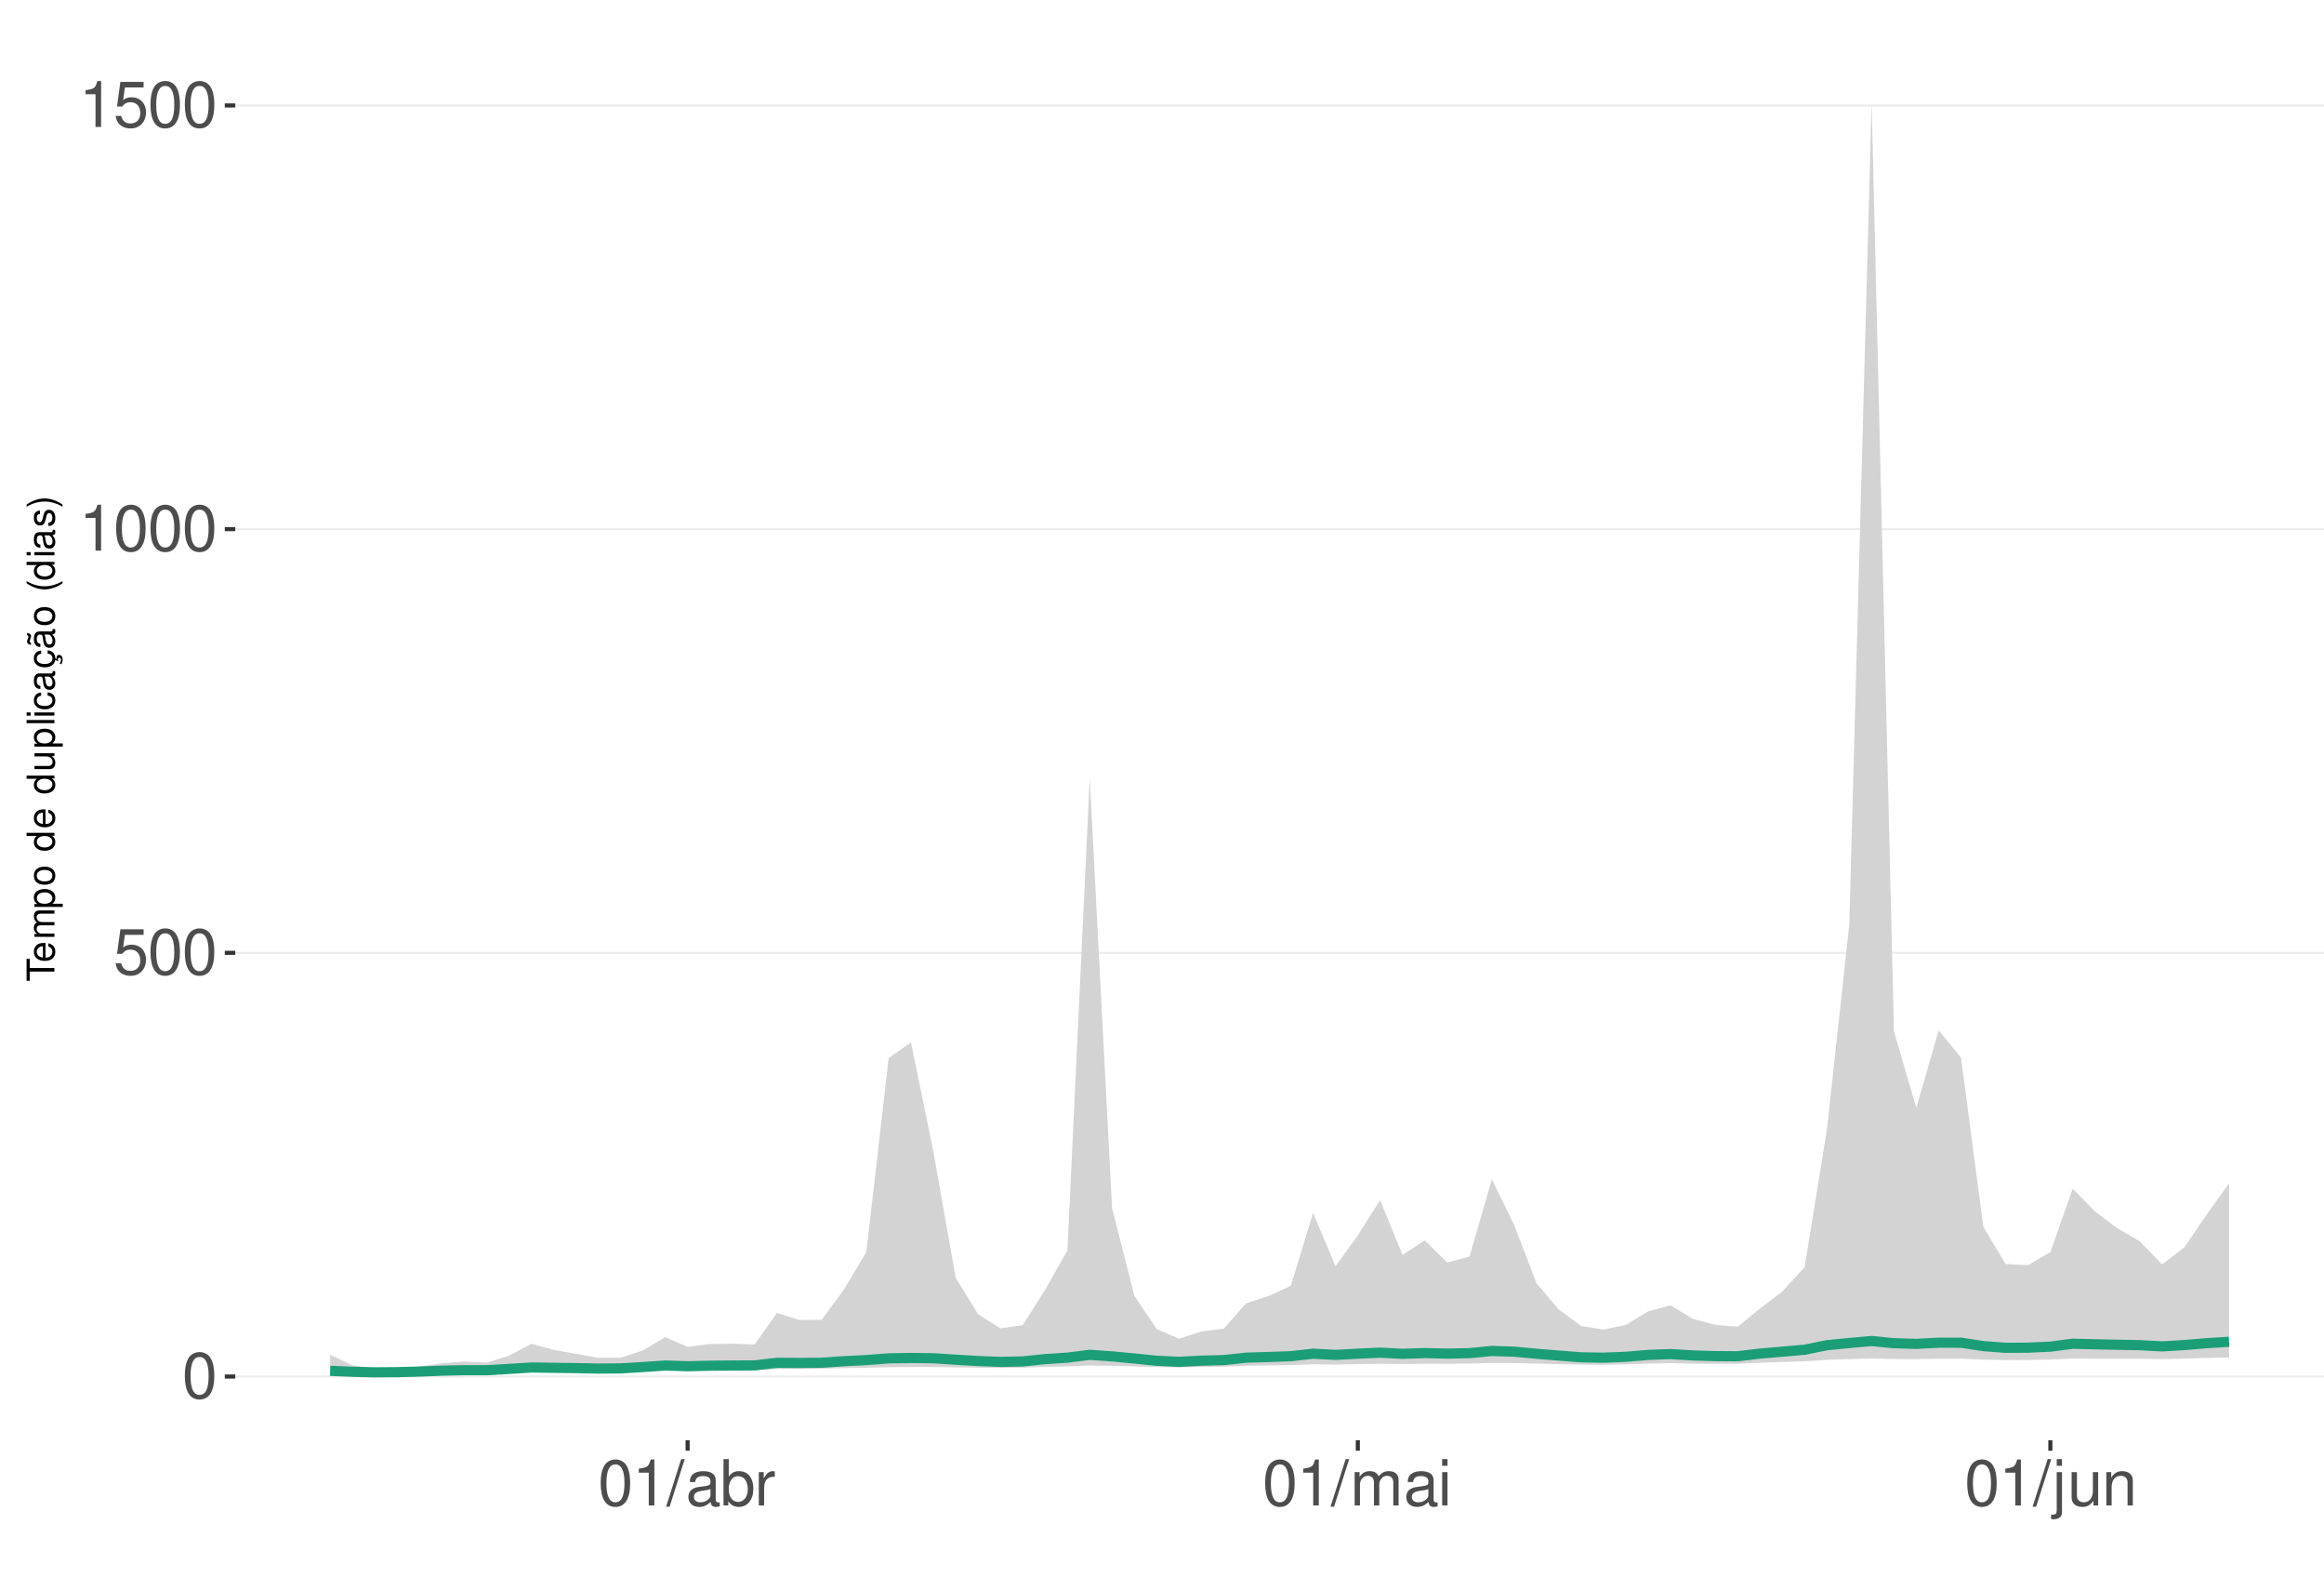
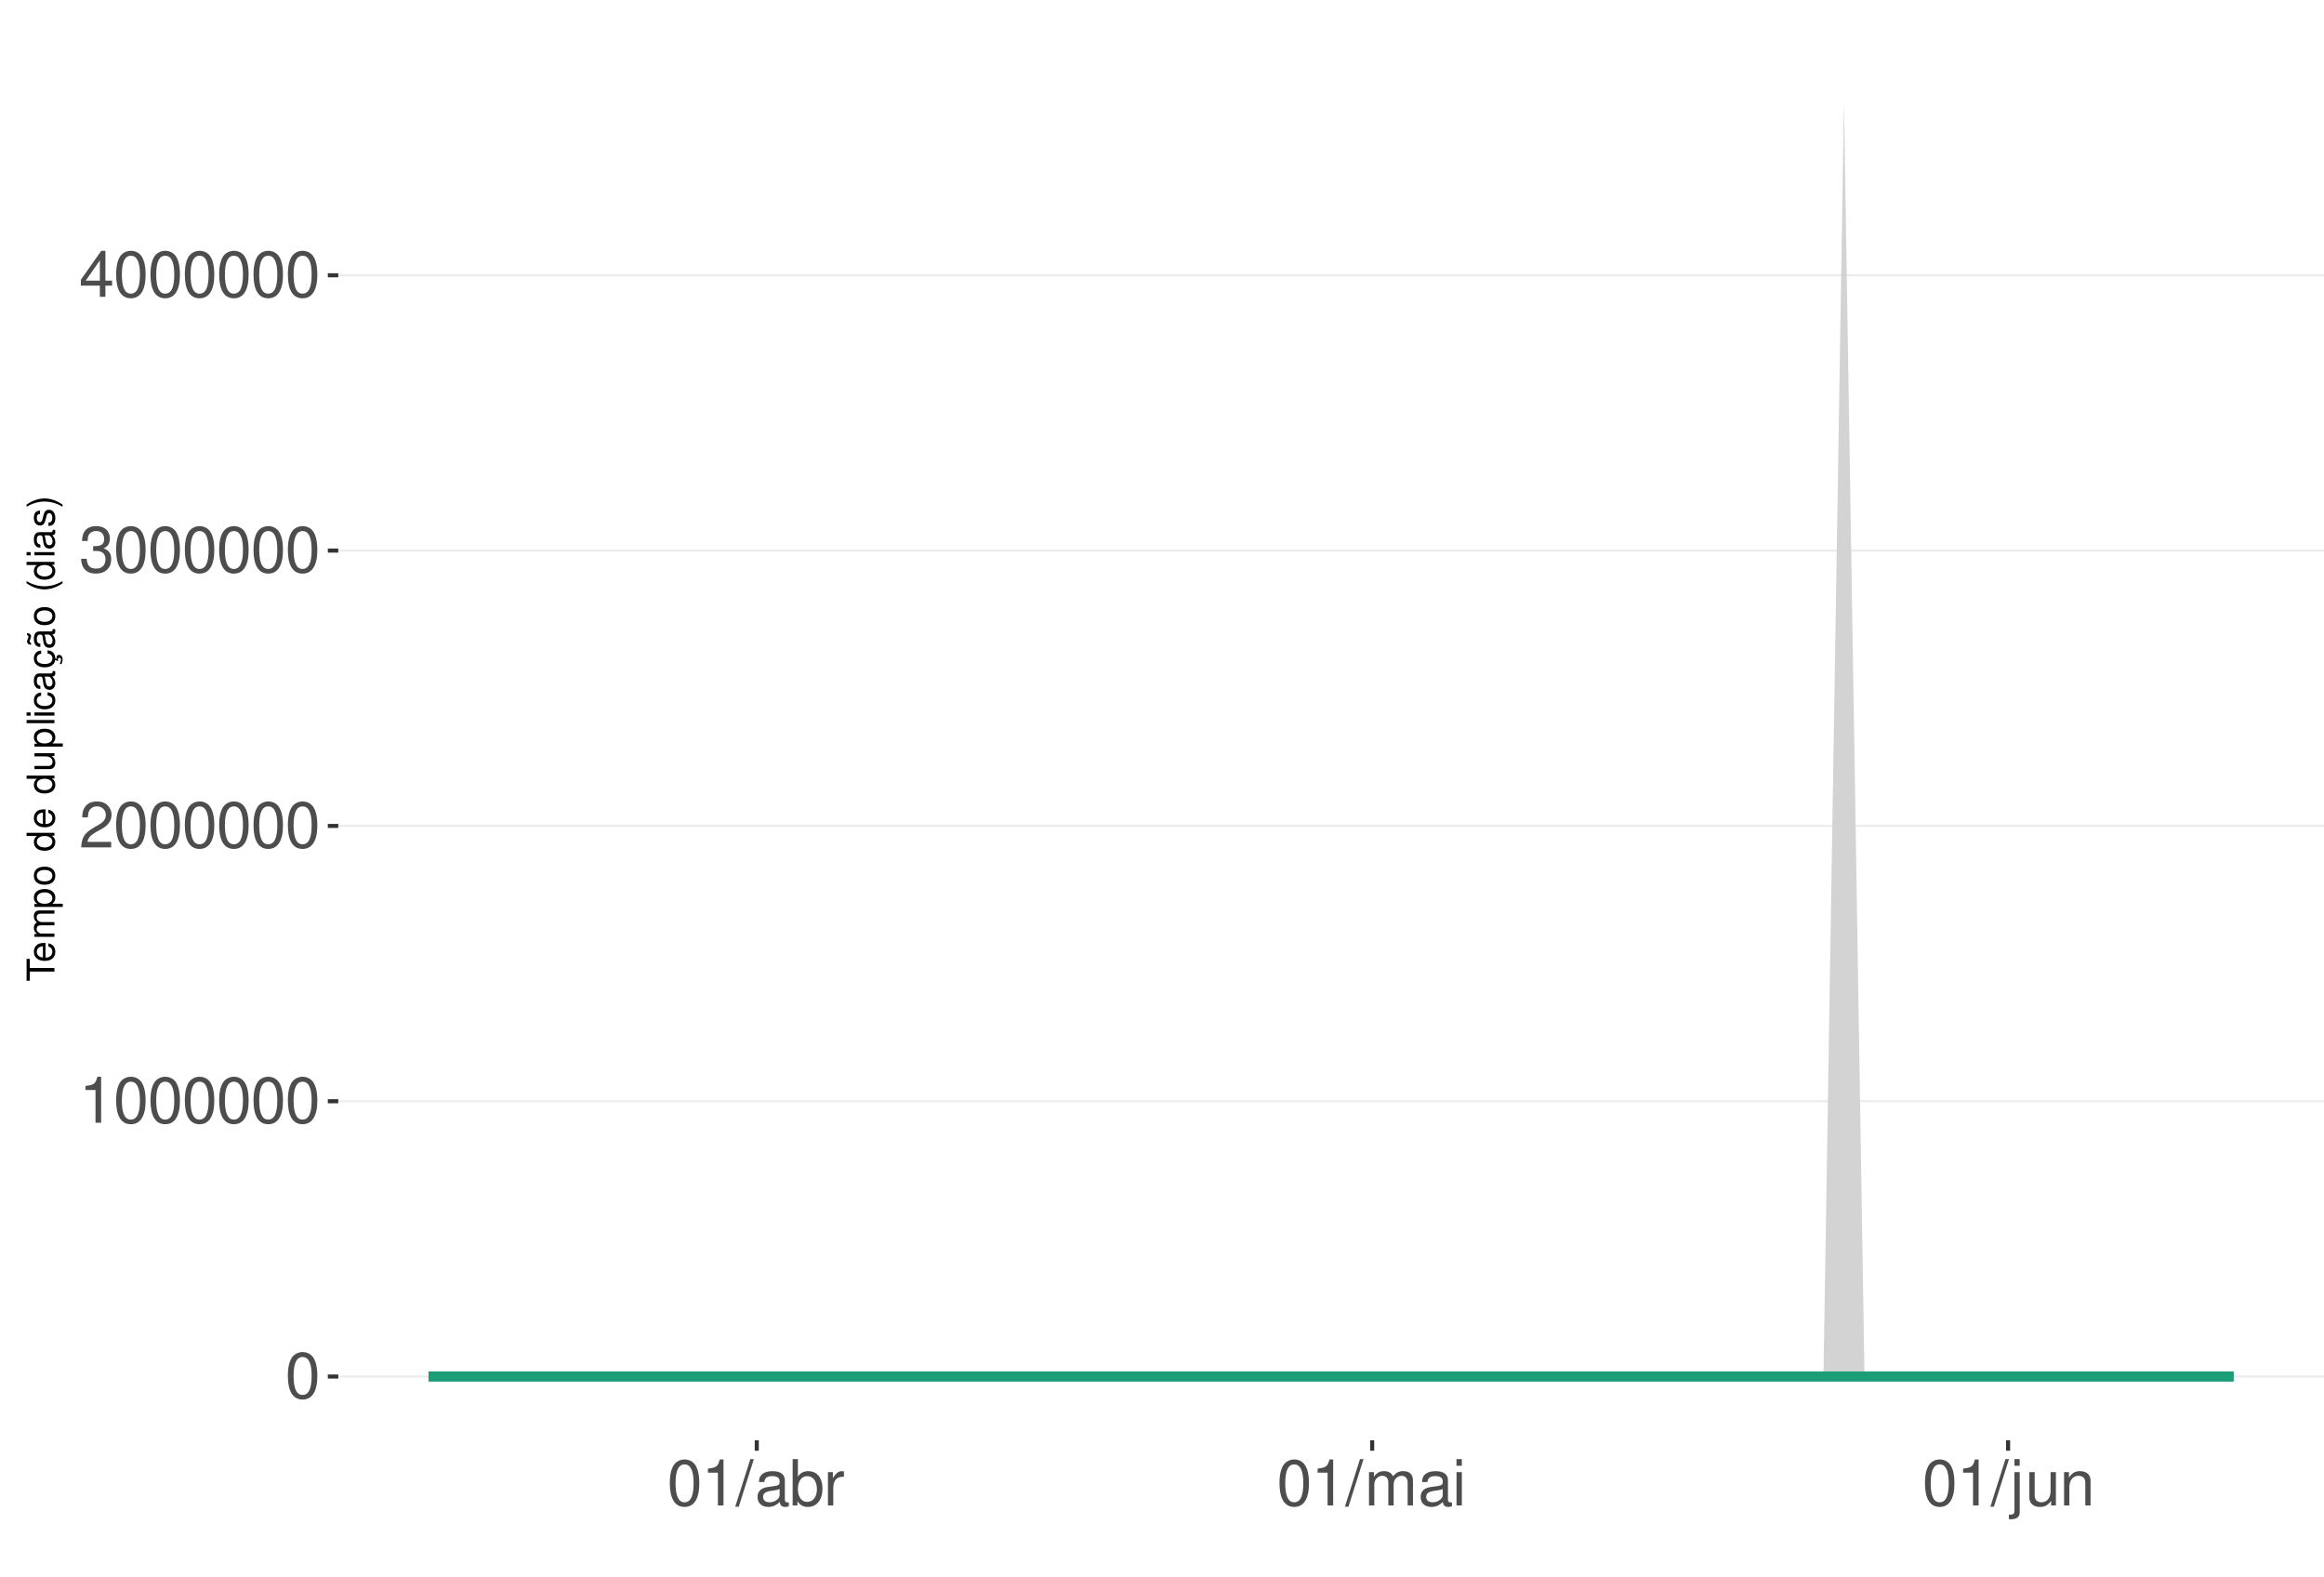
<svg xmlns="http://www.w3.org/2000/svg" xmlns:xlink="http://www.w3.org/1999/xlink" width="609pt" height="413pt" viewBox="0 0 609 413" version="1.1">
  <defs>
    <g>
      <symbol overflow="visible" id="glyph0-0">
        <path style="stroke:none;" d="" />
      </symbol>
      <symbol overflow="visible" id="glyph0-1">
        <path style="stroke:none;" d="M 4.578 -12.047 C 3.484 -12.047 2.484 -11.547 1.859 -10.734 C 1.094 -9.656 0.719 -8.062 0.719 -5.828 C 0.719 -1.766 2.047 0.391 4.578 0.391 C 7.078 0.391 8.438 -1.766 8.438 -5.734 C 8.438 -8.062 8.078 -9.625 7.297 -10.734 C 6.672 -11.562 5.703 -12.047 4.578 -12.047 Z M 4.578 -10.75 C 6.156 -10.75 6.953 -9.125 6.953 -5.859 C 6.953 -2.438 6.172 -0.828 4.547 -0.828 C 3 -0.828 2.219 -2.5 2.219 -5.812 C 2.219 -9.125 3 -10.75 4.578 -10.75 Z M 4.578 -10.75 " />
      </symbol>
      <symbol overflow="visible" id="glyph0-2">
-         <path style="stroke:none;" d="M 7.922 -11.812 L 1.828 -11.812 L 0.953 -5.375 L 2.297 -5.375 C 2.984 -6.203 3.547 -6.484 4.484 -6.484 C 6.062 -6.484 7.047 -5.391 7.047 -3.641 C 7.047 -1.953 6.062 -0.922 4.469 -0.922 C 3.188 -0.922 2.406 -1.562 2.047 -2.891 L 0.578 -2.891 C 0.781 -1.938 0.953 -1.469 1.297 -1.031 C 1.969 -0.141 3.172 0.391 4.5 0.391 C 6.875 0.391 8.547 -1.344 8.547 -3.844 C 8.547 -6.172 7 -7.781 4.734 -7.781 C 3.891 -7.781 3.234 -7.562 2.547 -7.062 L 3.016 -10.359 L 7.922 -10.359 Z M 7.922 -11.812 " />
+         <path style="stroke:none;" d="M 4.312 -8.578 L 4.312 0 L 5.781 0 L 5.781 -12.047 L 4.812 -12.047 C 4.297 -10.188 3.969 -9.938 1.703 -9.641 L 1.703 -8.578 Z M 4.312 -8.578 " />
      </symbol>
      <symbol overflow="visible" id="glyph0-3">
-         <path style="stroke:none;" d="M 4.312 -8.578 L 4.312 0 L 5.781 0 L 5.781 -12.047 L 4.812 -12.047 C 4.297 -10.188 3.969 -9.938 1.703 -9.641 L 1.703 -8.578 Z M 4.312 -8.578 " />
+         <path style="stroke:none;" d="M 8.422 -1.453 L 2.219 -1.453 C 2.359 -2.453 2.891 -3.078 4.344 -3.969 L 6.016 -4.891 C 7.656 -5.812 8.516 -7.047 8.516 -8.531 C 8.516 -9.531 8.109 -10.453 7.406 -11.109 C 6.719 -11.75 5.844 -12.047 4.734 -12.047 C 3.234 -12.047 2.109 -11.516 1.469 -10.484 C 1.047 -9.844 0.859 -9.094 0.828 -7.875 L 2.297 -7.875 C 2.344 -8.688 2.453 -9.172 2.641 -9.578 C 3.031 -10.312 3.797 -10.766 4.688 -10.766 C 6.016 -10.766 7.016 -9.797 7.016 -8.5 C 7.016 -7.531 6.469 -6.703 5.406 -6.094 L 3.875 -5.203 C 1.422 -3.781 0.703 -2.641 0.562 -0.016 L 8.422 -0.016 Z M 8.422 -1.453 " />
      </symbol>
      <symbol overflow="visible" id="glyph0-4">
+         <path style="stroke:none;" d="M 3.688 -5.547 L 4.484 -5.547 C 6.078 -5.547 6.922 -4.797 6.922 -3.344 C 6.922 -1.828 6.016 -0.922 4.5 -0.922 C 2.875 -0.922 2.094 -1.734 2 -3.5 L 0.531 -3.5 C 0.594 -2.531 0.766 -1.906 1.047 -1.359 C 1.672 -0.203 2.812 0.391 4.438 0.391 C 6.859 0.391 8.422 -1.078 8.422 -3.359 C 8.422 -4.891 7.844 -5.734 6.422 -6.234 C 7.531 -6.672 8.078 -7.516 8.078 -8.734 C 8.078 -10.797 6.734 -12.047 4.484 -12.047 C 2.094 -12.047 0.828 -10.703 0.781 -8.156 L 2.25 -8.156 C 2.266 -8.891 2.328 -9.312 2.516 -9.672 C 2.844 -10.359 3.578 -10.766 4.5 -10.766 C 5.797 -10.766 6.578 -9.984 6.578 -8.672 C 6.578 -7.828 6.281 -7.312 5.625 -7.031 C 5.234 -6.859 4.703 -6.797 3.688 -6.781 Z M 3.688 -5.547 " />
+       </symbol>
+       <symbol overflow="visible" id="glyph0-5">
+         <path style="stroke:none;" d="M 5.453 -2.922 L 5.453 0 L 6.906 0 L 6.906 -2.922 L 8.656 -2.922 L 8.656 -4.234 L 6.906 -4.234 L 6.906 -12.047 L 5.828 -12.047 L 0.469 -4.469 L 0.469 -2.922 Z M 5.453 -4.234 L 1.75 -4.234 L 5.453 -9.547 Z M 5.453 -4.234 " />
+       </symbol>
+       <symbol overflow="visible" id="glyph0-6">
        <path style="stroke:none;" d="M 3.812 -12.141 L -0.141 0.328 L 0.781 0.328 L 4.734 -12.141 Z M 3.812 -12.141 " />
      </symbol>
-       <symbol overflow="visible" id="glyph0-5">
+       <symbol overflow="visible" id="glyph0-7">
        <path style="stroke:none;" d="M 8.906 -0.812 C 8.766 -0.781 8.688 -0.781 8.609 -0.781 C 8.125 -0.781 7.859 -1.031 7.859 -1.469 L 7.859 -6.594 C 7.859 -8.141 6.734 -8.984 4.578 -8.984 C 3.297 -8.984 2.281 -8.609 1.688 -7.969 C 1.281 -7.516 1.109 -7.016 1.078 -6.141 L 2.484 -6.141 C 2.594 -7.219 3.234 -7.688 4.531 -7.688 C 5.797 -7.688 6.484 -7.234 6.484 -6.391 L 6.484 -6.031 C 6.469 -5.438 6.156 -5.219 5.031 -5.062 C 3.062 -4.812 2.766 -4.75 2.234 -4.531 C 1.219 -4.094 0.703 -3.328 0.703 -2.203 C 0.703 -0.609 1.797 0.391 3.562 0.391 C 4.656 0.391 5.547 0 6.531 -0.906 C 6.625 0 7.062 0.391 7.969 0.391 C 8.266 0.391 8.438 0.344 8.906 0.234 Z M 6.484 -2.75 C 6.484 -2.281 6.344 -2 5.922 -1.609 C 5.359 -1.094 4.688 -0.828 3.859 -0.828 C 2.781 -0.828 2.156 -1.344 2.156 -2.234 C 2.156 -3.141 2.75 -3.609 4.25 -3.828 C 5.734 -4.031 6.016 -4.094 6.484 -4.312 Z M 6.484 -2.75 " />
      </symbol>
-       <symbol overflow="visible" id="glyph0-6">
+       <symbol overflow="visible" id="glyph0-8">
        <path style="stroke:none;" d="M 0.906 -12.141 L 0.906 0 L 2.156 0 L 2.156 -1.109 C 2.812 -0.094 3.703 0.391 4.906 0.391 C 7.219 0.391 8.719 -1.5 8.719 -4.391 C 8.719 -7.234 7.297 -8.984 4.984 -8.984 C 3.781 -8.984 2.938 -8.531 2.281 -7.547 L 2.281 -12.141 Z M 4.719 -7.672 C 6.266 -7.672 7.266 -6.328 7.266 -4.25 C 7.266 -2.266 6.234 -0.922 4.719 -0.922 C 3.234 -0.922 2.281 -2.25 2.281 -4.297 C 2.281 -6.344 3.234 -7.672 4.719 -7.672 Z M 4.719 -7.672 " />
      </symbol>
-       <symbol overflow="visible" id="glyph0-7">
+       <symbol overflow="visible" id="glyph0-9">
        <path style="stroke:none;" d="M 1.156 -8.734 L 1.156 0 L 2.547 0 L 2.547 -4.531 C 2.562 -6.625 3.438 -7.562 5.344 -7.516 L 5.344 -8.922 C 5.109 -8.969 4.984 -8.984 4.812 -8.984 C 3.922 -8.984 3.234 -8.438 2.438 -7.141 L 2.438 -8.734 Z M 1.156 -8.734 " />
      </symbol>
-       <symbol overflow="visible" id="glyph0-8">
+       <symbol overflow="visible" id="glyph0-10">
        <path style="stroke:none;" d="M 1.172 -8.734 L 1.172 0 L 2.562 0 L 2.562 -5.484 C 2.562 -6.75 3.484 -7.766 4.609 -7.766 C 5.641 -7.766 6.234 -7.125 6.234 -6.016 L 6.234 0 L 7.625 0 L 7.625 -5.484 C 7.625 -6.75 8.547 -7.766 9.672 -7.766 C 10.688 -7.766 11.297 -7.109 11.297 -6.016 L 11.297 0 L 12.688 0 L 12.688 -6.547 C 12.688 -8.109 11.797 -8.984 10.156 -8.984 C 9 -8.984 8.297 -8.625 7.484 -7.641 C 6.969 -8.578 6.266 -8.984 5.125 -8.984 C 3.969 -8.984 3.188 -8.547 2.453 -7.5 L 2.453 -8.734 Z M 1.172 -8.734 " />
      </symbol>
-       <symbol overflow="visible" id="glyph0-9">
+       <symbol overflow="visible" id="glyph0-11">
        <path style="stroke:none;" d="M 2.5 -8.734 L 1.109 -8.734 L 1.109 0 L 2.5 0 Z M 2.5 -12.141 L 1.094 -12.141 L 1.094 -10.391 L 2.5 -10.391 Z M 2.5 -12.141 " />
      </symbol>
-       <symbol overflow="visible" id="glyph0-10">
+       <symbol overflow="visible" id="glyph0-12">
        <path style="stroke:none;" d="M 1.172 -8.734 L 1.172 1.266 C 1.172 2.125 0.906 2.422 0.031 2.422 C -0.062 2.422 -0.109 2.422 -0.297 2.406 L -0.297 3.578 C -0.141 3.609 -0.047 3.625 0.172 3.625 C 1.734 3.625 2.547 3.016 2.547 1.812 L 2.547 -8.734 Z M 2.547 -12.141 L 1.172 -12.141 L 1.172 -10.391 L 2.547 -10.391 Z M 2.547 -12.141 " />
      </symbol>
-       <symbol overflow="visible" id="glyph0-11">
+       <symbol overflow="visible" id="glyph0-13">
        <path style="stroke:none;" d="M 8.031 0 L 8.031 -8.734 L 6.641 -8.734 L 6.641 -3.781 C 6.641 -2 5.719 -0.828 4.266 -0.828 C 3.172 -0.828 2.469 -1.5 2.469 -2.547 L 2.469 -8.734 L 1.078 -8.734 L 1.078 -2 C 1.078 -0.547 2.172 0.391 3.859 0.391 C 5.141 0.391 5.969 -0.062 6.781 -1.219 L 6.781 0 Z M 8.031 0 " />
      </symbol>
-       <symbol overflow="visible" id="glyph0-12">
+       <symbol overflow="visible" id="glyph0-14">
        <path style="stroke:none;" d="M 1.172 -8.734 L 1.172 0 L 2.562 0 L 2.562 -4.812 C 2.562 -6.594 3.5 -7.766 4.938 -7.766 C 6.031 -7.766 6.734 -7.094 6.734 -6.047 L 6.734 0 L 8.109 0 L 8.109 -6.594 C 8.109 -8.047 7.031 -8.984 5.344 -8.984 C 4.047 -8.984 3.219 -8.484 2.453 -7.266 L 2.453 -8.734 Z M 1.172 -8.734 " />
      </symbol>
      <symbol overflow="visible" id="glyph1-0">
        <path style="stroke:none;" d="" />
      </symbol>
      <symbol overflow="visible" id="glyph1-1">
        <path style="stroke:none;" d="M -6.469 -3.547 L -6.469 -5.938 L -7.297 -5.938 L -7.297 -0.203 L -6.469 -0.203 L -6.469 -2.609 L 0 -2.609 L 0 -3.547 Z M -6.469 -3.547 " />
      </symbol>
      <symbol overflow="visible" id="glyph1-2">
        <path style="stroke:none;" d="M -2.344 -5.125 C -3.141 -5.125 -3.625 -5.062 -4.016 -4.922 C -4.875 -4.578 -5.391 -3.781 -5.391 -2.797 C -5.391 -1.344 -4.281 -0.406 -2.547 -0.406 C -0.812 -0.406 0.234 -1.297 0.234 -2.781 C 0.234 -3.984 -0.453 -4.812 -1.594 -5.016 L -1.594 -4.188 C -0.906 -3.953 -0.547 -3.484 -0.547 -2.812 C -0.547 -2.281 -0.781 -1.828 -1.219 -1.547 C -1.516 -1.344 -1.812 -1.281 -2.344 -1.266 Z M -3.016 -1.297 C -3.984 -1.359 -4.625 -1.953 -4.625 -2.797 C -4.625 -3.641 -3.953 -4.234 -3.016 -4.234 Z M -3.016 -1.297 " />
      </symbol>
      <symbol overflow="visible" id="glyph1-3">
        <path style="stroke:none;" d="M -5.234 -0.703 L 0 -0.703 L 0 -1.547 L -3.297 -1.547 C -4.047 -1.547 -4.656 -2.094 -4.656 -2.766 C -4.656 -3.391 -4.281 -3.734 -3.609 -3.734 L 0 -3.734 L 0 -4.578 L -3.297 -4.578 C -4.047 -4.578 -4.656 -5.125 -4.656 -5.812 C -4.656 -6.422 -4.266 -6.781 -3.609 -6.781 L 0 -6.781 L 0 -7.625 L -3.938 -7.625 C -4.875 -7.625 -5.391 -7.078 -5.391 -6.094 C -5.391 -5.406 -5.188 -4.984 -4.594 -4.484 C -5.156 -4.188 -5.391 -3.766 -5.391 -3.078 C -5.391 -2.375 -5.125 -1.906 -4.5 -1.469 L -5.234 -1.469 Z M -5.234 -0.703 " />
      </symbol>
      <symbol overflow="visible" id="glyph1-4">
        <path style="stroke:none;" d="M 2.188 -0.547 L 2.188 -1.375 L -0.547 -1.375 C -0.016 -1.812 0.234 -2.312 0.234 -2.984 C 0.234 -4.344 -0.859 -5.234 -2.531 -5.234 C -4.297 -5.234 -5.391 -4.375 -5.391 -2.984 C -5.391 -2.266 -5.062 -1.703 -4.453 -1.312 L -5.234 -1.312 L -5.234 -0.547 Z M -4.609 -2.844 C -4.609 -3.766 -3.797 -4.359 -2.547 -4.359 C -1.359 -4.359 -0.547 -3.75 -0.547 -2.844 C -0.547 -1.953 -1.344 -1.375 -2.578 -1.375 C -3.812 -1.375 -4.609 -1.953 -4.609 -2.844 Z M -4.609 -2.844 " />
      </symbol>
      <symbol overflow="visible" id="glyph1-5">
        <path style="stroke:none;" d="M -5.391 -2.719 C -5.391 -1.234 -4.344 -0.359 -2.578 -0.359 C -0.812 -0.359 0.234 -1.234 0.234 -2.734 C 0.234 -4.203 -0.812 -5.094 -2.547 -5.094 C -4.359 -5.094 -5.391 -4.234 -5.391 -2.719 Z M -4.625 -2.734 C -4.625 -3.672 -3.844 -4.234 -2.547 -4.234 C -1.312 -4.234 -0.547 -3.656 -0.547 -2.734 C -0.547 -1.797 -1.312 -1.234 -2.578 -1.234 C -3.844 -1.234 -4.625 -1.797 -4.625 -2.734 Z M -4.625 -2.734 " />
      </symbol>
      <symbol overflow="visible" id="glyph1-6">
        <path style="stroke:none;" d="" />
      </symbol>
      <symbol overflow="visible" id="glyph1-7">
        <path style="stroke:none;" d="M -7.297 -4.953 L -7.297 -4.125 L -4.578 -4.125 C -5.109 -3.766 -5.391 -3.203 -5.391 -2.516 C -5.391 -1.156 -4.297 -0.266 -2.625 -0.266 C -0.859 -0.266 0.234 -1.125 0.234 -2.547 C 0.234 -3.266 -0.047 -3.766 -0.688 -4.203 L 0 -4.203 L 0 -4.953 Z M -4.609 -2.656 C -4.609 -3.547 -3.812 -4.125 -2.562 -4.125 C -1.344 -4.125 -0.547 -3.547 -0.547 -2.656 C -0.547 -1.734 -1.359 -1.125 -2.578 -1.125 C -3.797 -1.125 -4.609 -1.734 -4.609 -2.656 Z M -4.609 -2.656 " />
      </symbol>
      <symbol overflow="visible" id="glyph1-8">
        <path style="stroke:none;" d="M 0 -4.812 L -5.234 -4.812 L -5.234 -3.984 L -2.266 -3.984 C -1.203 -3.984 -0.5 -3.438 -0.5 -2.562 C -0.5 -1.906 -0.906 -1.484 -1.531 -1.484 L -5.234 -1.484 L -5.234 -0.656 L -1.203 -0.656 C -0.328 -0.656 0.234 -1.297 0.234 -2.312 C 0.234 -3.094 -0.047 -3.578 -0.734 -4.062 L 0 -4.062 Z M 0 -4.812 " />
      </symbol>
      <symbol overflow="visible" id="glyph1-9">
        <path style="stroke:none;" d="M -7.297 -1.516 L -7.297 -0.688 L 0 -0.688 L 0 -1.516 Z M -7.297 -1.516 " />
      </symbol>
      <symbol overflow="visible" id="glyph1-10">
        <path style="stroke:none;" d="M -5.234 -1.5 L -5.234 -0.672 L 0 -0.672 L 0 -1.5 Z M -7.297 -1.5 L -7.297 -0.656 L -6.234 -0.656 L -6.234 -1.5 Z M -7.297 -1.5 " />
      </symbol>
      <symbol overflow="visible" id="glyph1-11">
        <path style="stroke:none;" d="M -3.484 -4.703 C -3.984 -4.672 -4.312 -4.562 -4.609 -4.359 C -5.094 -4 -5.391 -3.375 -5.391 -2.641 C -5.391 -1.219 -4.266 -0.312 -2.531 -0.312 C -0.844 -0.312 0.234 -1.203 0.234 -2.625 C 0.234 -3.875 -0.516 -4.672 -1.797 -4.766 L -1.797 -3.938 C -0.953 -3.797 -0.547 -3.359 -0.547 -2.656 C -0.547 -1.734 -1.297 -1.188 -2.531 -1.188 C -3.844 -1.188 -4.625 -1.719 -4.625 -2.625 C -4.625 -3.328 -4.203 -3.766 -3.484 -3.875 Z M -3.484 -4.703 " />
      </symbol>
      <symbol overflow="visible" id="glyph1-12">
        <path style="stroke:none;" d="M -0.484 -5.344 C -0.469 -5.266 -0.469 -5.219 -0.469 -5.172 C -0.469 -4.875 -0.625 -4.719 -0.875 -4.719 L -3.953 -4.719 C -4.891 -4.719 -5.391 -4.047 -5.391 -2.75 C -5.391 -1.984 -5.172 -1.375 -4.781 -1.016 C -4.516 -0.766 -4.203 -0.672 -3.688 -0.656 L -3.688 -1.484 C -4.328 -1.562 -4.625 -1.938 -4.625 -2.719 C -4.625 -3.484 -4.344 -3.891 -3.844 -3.891 L -3.625 -3.891 C -3.266 -3.875 -3.125 -3.703 -3.047 -3.016 C -2.891 -1.844 -2.844 -1.656 -2.719 -1.344 C -2.453 -0.734 -2 -0.422 -1.312 -0.422 C -0.375 -0.422 0.234 -1.078 0.234 -2.141 C 0.234 -2.797 0 -3.328 -0.547 -3.922 C 0 -3.984 0.234 -4.234 0.234 -4.781 C 0.234 -4.953 0.203 -5.062 0.141 -5.344 Z M -1.656 -3.891 C -1.375 -3.891 -1.203 -3.812 -0.969 -3.562 C -0.656 -3.219 -0.5 -2.812 -0.5 -2.312 C -0.5 -1.672 -0.812 -1.297 -1.344 -1.297 C -1.891 -1.297 -2.172 -1.656 -2.297 -2.547 C -2.422 -3.438 -2.453 -3.609 -2.594 -3.891 Z M -1.656 -3.891 " />
      </symbol>
      <symbol overflow="visible" id="glyph1-13">
        <path style="stroke:none;" d="M 0.234 -2.641 C 0.234 -3.875 -0.547 -4.703 -1.797 -4.766 L -1.797 -3.938 C -0.953 -3.797 -0.531 -3.359 -0.531 -2.656 C -0.531 -1.734 -1.281 -1.188 -2.516 -1.188 C -3.844 -1.188 -4.625 -1.719 -4.625 -2.625 C -4.625 -3.328 -4.203 -3.766 -3.484 -3.875 L -3.484 -4.703 C -3.984 -4.672 -4.312 -4.562 -4.609 -4.359 C -5.094 -4 -5.391 -3.375 -5.391 -2.641 C -5.391 -1.219 -4.266 -0.312 -2.531 -0.312 C -1.469 -0.312 -0.625 -0.672 -0.156 -1.312 C 0.047 -1.594 0.125 -1.812 0.203 -2.25 L 0.922 -1.938 L 0.984 -2.062 C 0.938 -2.188 0.906 -2.25 0.906 -2.375 C 0.906 -2.656 1.047 -2.828 1.281 -2.828 C 1.547 -2.828 1.734 -2.594 1.734 -2.297 C 1.734 -2.031 1.672 -1.844 1.438 -1.406 L 1.406 -1.312 L 1.812 -1.094 C 2.078 -1.75 2.141 -1.953 2.141 -2.344 C 2.141 -3.109 1.781 -3.578 1.203 -3.578 C 0.781 -3.578 0.547 -3.297 0.547 -2.797 C 0.547 -2.703 0.547 -2.641 0.562 -2.516 Z M 0.234 -2.641 " />
      </symbol>
      <symbol overflow="visible" id="glyph1-14">
        <path style="stroke:none;" d="M -0.484 -5.344 C -0.469 -5.266 -0.469 -5.219 -0.469 -5.172 C -0.469 -4.875 -0.625 -4.719 -0.875 -4.719 L -3.953 -4.719 C -4.891 -4.719 -5.391 -4.047 -5.391 -2.75 C -5.391 -1.984 -5.172 -1.375 -4.781 -1.016 C -4.516 -0.766 -4.203 -0.672 -3.688 -0.656 L -3.688 -1.484 C -4.328 -1.562 -4.625 -1.938 -4.625 -2.719 C -4.625 -3.484 -4.344 -3.891 -3.844 -3.891 L -3.625 -3.891 C -3.266 -3.875 -3.125 -3.703 -3.047 -3.016 C -2.891 -1.844 -2.844 -1.656 -2.719 -1.344 C -2.453 -0.734 -2 -0.422 -1.312 -0.422 C -0.375 -0.422 0.234 -1.078 0.234 -2.141 C 0.234 -2.797 0 -3.328 -0.547 -3.922 C 0 -3.984 0.234 -4.234 0.234 -4.781 C 0.234 -4.953 0.203 -5.062 0.141 -5.344 Z M -1.656 -3.891 C -1.375 -3.891 -1.203 -3.812 -0.969 -3.562 C -0.656 -3.219 -0.5 -2.812 -0.5 -2.312 C -0.5 -1.672 -0.812 -1.297 -1.344 -1.297 C -1.891 -1.297 -2.172 -1.656 -2.297 -2.547 C -2.422 -3.438 -2.453 -3.609 -2.594 -3.891 Z M -7.172 -3.75 C -6.922 -3.672 -6.812 -3.547 -6.812 -3.375 C -6.812 -3.25 -6.875 -2.984 -6.984 -2.734 C -7.156 -2.312 -7.172 -2.25 -7.172 -2.047 C -7.172 -1.594 -6.797 -1.297 -6.141 -1.188 L -6.141 -1.766 C -6.375 -1.812 -6.5 -1.938 -6.5 -2.094 C -6.5 -2.203 -6.469 -2.344 -6.375 -2.578 C -6.156 -3.156 -6.125 -3.234 -6.125 -3.438 C -6.125 -3.922 -6.484 -4.219 -7.172 -4.312 Z M -7.172 -3.75 " />
      </symbol>
      <symbol overflow="visible" id="glyph1-15">
        <path style="stroke:none;" d="M -7.297 -2.359 C -5.984 -1.359 -4.156 -0.734 -2.594 -0.734 C -1.016 -0.734 0.812 -1.359 2.125 -2.359 L 2.125 -2.906 C 0.688 -2.031 -0.984 -1.547 -2.594 -1.547 C -4.188 -1.547 -5.875 -2.031 -7.297 -2.906 Z M -7.297 -2.359 " />
      </symbol>
      <symbol overflow="visible" id="glyph1-16">
        <path style="stroke:none;" d="M -3.781 -4.375 C -4.812 -4.375 -5.391 -3.688 -5.391 -2.484 C -5.391 -1.266 -4.766 -0.469 -3.797 -0.469 C -2.969 -0.469 -2.578 -0.891 -2.281 -2.125 L -2.094 -2.906 C -1.953 -3.484 -1.734 -3.719 -1.375 -3.719 C -0.875 -3.719 -0.547 -3.234 -0.547 -2.5 C -0.547 -2.047 -0.672 -1.672 -0.891 -1.453 C -1.047 -1.328 -1.188 -1.266 -1.562 -1.219 L -1.562 -0.344 C -0.344 -0.375 0.234 -1.062 0.234 -2.438 C 0.234 -3.75 -0.422 -4.594 -1.438 -4.594 C -2.203 -4.594 -2.641 -4.156 -2.891 -3.109 L -3.078 -2.312 C -3.234 -1.625 -3.453 -1.344 -3.828 -1.344 C -4.312 -1.344 -4.625 -1.766 -4.625 -2.453 C -4.625 -3.125 -4.328 -3.484 -3.781 -3.5 Z M -3.781 -4.375 " />
      </symbol>
      <symbol overflow="visible" id="glyph1-17">
        <path style="stroke:none;" d="M 2.125 -0.938 C 0.812 -1.938 -1.016 -2.562 -2.578 -2.562 C -4.156 -2.562 -5.984 -1.938 -7.297 -0.938 L -7.297 -0.375 C -5.859 -1.266 -4.188 -1.75 -2.578 -1.75 C -0.984 -1.75 0.703 -1.266 2.125 -0.375 Z M 2.125 -0.938 " />
      </symbol>
    </g>
    <clipPath id="clip1">
-       <path d="M 61.645 9.961 L 609 9.961 L 609 377.328 L 61.645 377.328 Z M 61.645 9.961 " />
+       <path d="M 88.645 9.961 L 609 9.961 L 609 377.328 L 88.645 377.328 Z M 88.645 9.961 " />
    </clipPath>
    <clipPath id="clip2">
-       <path d="M 61.645 360 L 609 360 L 609 361 L 61.645 361 Z M 61.645 360 " />
+       <path d="M 88.645 360 L 609 360 L 609 361 L 88.645 361 Z M 88.645 360 " />
    </clipPath>
    <clipPath id="clip3">
-       <path d="M 61.645 249 L 609 249 L 609 250 L 61.645 250 Z M 61.645 249 " />
+       <path d="M 88.645 288 L 609 288 L 609 289 L 88.645 289 Z M 88.645 288 " />
    </clipPath>
    <clipPath id="clip4">
-       <path d="M 61.645 138 L 609 138 L 609 139 L 61.645 139 Z M 61.645 138 " />
+       <path d="M 88.645 216 L 609 216 L 609 217 L 88.645 217 Z M 88.645 216 " />
    </clipPath>
    <clipPath id="clip5">
-       <path d="M 61.645 27 L 609 27 L 609 28 L 61.645 28 Z M 61.645 27 " />
+       <path d="M 88.645 143 L 609 143 L 609 145 L 88.645 145 Z M 88.645 143 " />
+     </clipPath>
+     <clipPath id="clip6">
+       <path d="M 88.645 71 L 609 71 L 609 73 L 88.645 73 Z M 88.645 71 " />
    </clipPath>
  </defs>
  <g id="surface198">
    <rect x="0" y="0" width="609" height="413" style="fill:rgb(100%,100%,100%);fill-opacity:1;stroke:none;" />
    <rect x="0" y="0" width="609" height="413" style="fill:rgb(100%,100%,100%);fill-opacity:1;stroke:none;" />
    <path style="fill:none;stroke-width:1.067;stroke-linecap:round;stroke-linejoin:round;stroke:rgb(100%,100%,100%);stroke-opacity:1;stroke-miterlimit:10;" d="M 0 413 L 609 413 L 609 0 L 0 0 Z M 0 413 " />
    <g clip-path="url(#clip1)" clip-rule="nonzero">
-       <path style=" stroke:none;fill-rule:nonzero;fill:rgb(100%,100%,100%);fill-opacity:1;" d="M 61.645 377.328 L 609 377.328 L 609 9.961 L 61.645 9.961 Z M 61.645 377.328 " />
+       <path style=" stroke:none;fill-rule:nonzero;fill:rgb(100%,100%,100%);fill-opacity:1;" d="M 88.645 377.328 L 609 377.328 L 609 9.961 L 88.645 9.961 Z M 88.645 377.328 " />
    </g>
    <g clip-path="url(#clip2)" clip-rule="nonzero">
-       <path style="fill:none;stroke-width:0.533;stroke-linecap:butt;stroke-linejoin:round;stroke:rgb(92.157%,92.157%,92.157%);stroke-opacity:1;stroke-miterlimit:10;" d="M 61.645 360.629 L 609 360.629 " />
+       <path style="fill:none;stroke-width:0.533;stroke-linecap:butt;stroke-linejoin:round;stroke:rgb(92.157%,92.157%,92.157%);stroke-opacity:1;stroke-miterlimit:10;" d="M 88.645 360.629 L 609 360.629 " />
    </g>
    <g clip-path="url(#clip3)" clip-rule="nonzero">
-       <path style="fill:none;stroke-width:0.533;stroke-linecap:butt;stroke-linejoin:round;stroke:rgb(92.157%,92.157%,92.157%);stroke-opacity:1;stroke-miterlimit:10;" d="M 61.645 249.629 L 609 249.629 " />
+       <path style="fill:none;stroke-width:0.533;stroke-linecap:butt;stroke-linejoin:round;stroke:rgb(92.157%,92.157%,92.157%);stroke-opacity:1;stroke-miterlimit:10;" d="M 88.645 288.5 L 609 288.5 " />
    </g>
    <g clip-path="url(#clip4)" clip-rule="nonzero">
-       <path style="fill:none;stroke-width:0.533;stroke-linecap:butt;stroke-linejoin:round;stroke:rgb(92.157%,92.157%,92.157%);stroke-opacity:1;stroke-miterlimit:10;" d="M 61.645 138.629 L 609 138.629 " />
+       <path style="fill:none;stroke-width:0.533;stroke-linecap:butt;stroke-linejoin:round;stroke:rgb(92.157%,92.157%,92.157%);stroke-opacity:1;stroke-miterlimit:10;" d="M 88.645 216.375 L 609 216.375 " />
    </g>
    <g clip-path="url(#clip5)" clip-rule="nonzero">
-       <path style="fill:none;stroke-width:0.533;stroke-linecap:butt;stroke-linejoin:round;stroke:rgb(92.157%,92.157%,92.157%);stroke-opacity:1;stroke-miterlimit:10;" d="M 61.645 27.629 L 609 27.629 " />
-     </g>
-     <path style=" stroke:none;fill-rule:nonzero;fill:rgb(82.745%,82.745%,82.745%);fill-opacity:1;" d="M 86.523 354.938 L 92.379 357.684 L 98.234 358.496 L 104.086 358.449 L 109.941 358.004 L 115.797 357.156 L 121.648 356.711 L 127.504 356.984 L 133.355 355.203 L 139.211 352.059 L 145.066 353.625 L 150.918 354.668 L 156.773 355.711 L 162.629 355.699 L 168.48 353.785 L 174.336 350.297 L 180.191 352.859 L 186.043 352.098 L 191.898 352.027 L 197.754 352.223 L 203.605 343.961 L 209.461 345.82 L 215.312 345.762 L 221.168 337.812 L 227.023 327.996 L 232.875 277.176 L 238.73 273.094 L 244.586 301.688 L 250.438 334.738 L 256.293 344.27 L 262.148 347.988 L 268 347.176 L 273.855 337.934 L 279.707 327.609 L 285.562 203.945 L 291.418 316.508 L 297.27 339.52 L 303.125 348.188 L 308.98 350.73 L 314.832 348.812 L 320.688 348.074 L 326.543 341.438 L 332.395 339.535 L 338.25 336.863 L 344.105 317.777 L 349.957 331.719 L 355.812 323.66 L 361.664 314.395 L 367.52 328.75 L 373.375 324.949 L 379.227 330.762 L 385.082 329.184 L 390.938 308.957 L 396.789 320.945 L 402.645 336.207 L 408.5 343.098 L 414.352 347.383 L 420.207 348.332 L 426.059 347.086 L 431.914 343.547 L 437.77 341.969 L 443.621 345.535 L 449.477 347.078 L 455.332 347.586 L 461.184 342.824 L 467.039 338.363 L 472.895 331.988 L 478.746 295.91 L 484.602 242.254 L 490.457 26.66 L 496.309 270.223 L 502.164 290.238 L 508.016 269.93 L 513.871 277.047 L 519.727 321.449 L 525.578 331.141 L 531.434 331.441 L 537.289 328.051 L 543.141 311.422 L 548.996 317.375 L 554.852 321.781 L 560.703 325.168 L 566.559 331.254 L 572.41 326.777 L 578.266 318.168 L 584.121 309.988 L 584.121 355.629 L 578.266 355.758 L 572.41 355.934 L 566.559 356.066 L 560.703 355.98 L 554.852 355.965 L 548.996 355.945 L 543.141 355.922 L 537.289 356.18 L 531.434 356.285 L 525.578 356.316 L 519.727 356.191 L 513.871 355.949 L 508.016 355.969 L 502.164 356.074 L 496.309 356.047 L 490.457 355.91 L 484.602 356.066 L 478.746 356.246 L 472.895 356.625 L 461.184 357.008 L 455.332 357.293 L 449.477 357.297 L 443.621 357.246 L 437.77 357.133 L 431.914 357.234 L 426.059 357.434 L 420.207 357.543 L 414.352 357.523 L 408.5 357.375 L 402.645 357.23 L 396.789 357.082 L 390.938 357.047 L 385.082 357.238 L 379.227 357.293 L 373.375 357.27 L 367.52 357.344 L 361.664 357.273 L 355.812 357.371 L 349.957 357.488 L 344.105 357.414 L 338.25 357.633 L 332.395 357.719 L 326.543 357.793 L 320.688 358.031 L 314.832 358.102 L 308.98 358.238 L 303.125 358.148 L 297.27 357.969 L 291.418 357.824 L 285.562 357.734 L 279.707 357.957 L 273.855 358.09 L 268 358.309 L 262.148 358.367 L 256.293 358.309 L 250.438 358.223 L 244.586 358.129 L 238.73 358.133 L 232.875 358.176 L 227.023 358.324 L 221.168 358.426 L 215.312 358.57 L 209.461 358.609 L 203.605 358.617 L 197.754 358.867 L 191.898 358.895 L 186.043 358.93 L 180.191 359 L 174.336 358.953 L 168.48 359.113 L 162.629 359.27 L 156.773 359.305 L 150.918 359.273 L 145.066 359.266 L 139.211 359.258 L 133.355 359.41 L 127.504 359.562 L 121.648 359.574 L 115.797 359.645 L 109.941 359.762 L 104.086 359.852 L 98.234 359.887 L 92.379 359.844 L 86.523 359.77 Z M 86.523 354.938 " />
-     <path style="fill:none;stroke-width:2.667;stroke-linecap:butt;stroke-linejoin:round;stroke:rgb(10.588%,61.961%,46.667%);stroke-opacity:1;stroke-miterlimit:10;" d="M 86.523 359.133 L 92.379 359.383 L 98.234 359.523 L 104.086 359.48 L 109.941 359.324 L 115.797 359.094 L 121.648 358.965 L 127.504 358.977 L 133.355 358.633 L 139.211 358.262 L 145.066 358.344 L 150.918 358.418 L 156.773 358.543 L 162.629 358.496 L 168.48 358.145 L 174.336 357.742 L 180.191 357.934 L 186.043 357.793 L 191.898 357.738 L 197.754 357.711 L 203.605 357.035 L 209.461 357.07 L 215.312 357.012 L 221.168 356.609 L 227.023 356.316 L 232.875 355.859 L 238.73 355.773 L 244.586 355.832 L 250.438 356.219 L 256.293 356.562 L 262.148 356.789 L 268 356.668 L 273.855 356.059 L 279.707 355.68 L 285.562 354.941 L 291.418 355.352 L 297.27 355.902 L 303.125 356.492 L 308.98 356.777 L 314.832 356.465 L 320.688 356.324 L 326.543 355.688 L 332.395 355.508 L 338.25 355.305 L 344.105 354.645 L 349.957 354.961 L 355.812 354.641 L 361.664 354.371 L 367.52 354.672 L 373.375 354.484 L 379.227 354.625 L 385.082 354.504 L 390.938 353.926 L 396.789 354.113 L 402.645 354.66 L 408.5 355.137 L 414.352 355.598 L 420.207 355.695 L 426.059 355.457 L 431.914 354.961 L 437.77 354.742 L 443.621 355.102 L 449.477 355.277 L 455.332 355.316 L 461.184 354.613 L 467.039 354.117 L 472.895 353.605 L 478.746 352.418 L 484.602 351.844 L 490.457 351.32 L 496.309 351.902 L 502.164 352.07 L 508.016 351.762 L 513.871 351.766 L 519.727 352.652 L 525.578 353.102 L 531.434 353.066 L 537.289 352.797 L 543.141 352.035 L 548.996 352.176 L 554.852 352.301 L 560.703 352.406 L 566.559 352.73 L 572.41 352.383 L 578.266 351.891 L 584.121 351.523 " />
-     <g style="fill:rgb(30.196%,30.196%,30.196%);fill-opacity:1;">
-       <use xlink:href="#glyph0-1" x="47.715" y="366.267" />
-     </g>
-     <g style="fill:rgb(30.196%,30.196%,30.196%);fill-opacity:1;">
-       <use xlink:href="#glyph0-2" x="29.715" y="255.267" />
-       <use xlink:href="#glyph0-1" x="38.715" y="255.267" />
-       <use xlink:href="#glyph0-1" x="47.715" y="255.267" />
-     </g>
-     <g style="fill:rgb(30.196%,30.196%,30.196%);fill-opacity:1;">
-       <use xlink:href="#glyph0-3" x="20.715" y="144.267" />
-       <use xlink:href="#glyph0-1" x="29.715" y="144.267" />
-       <use xlink:href="#glyph0-1" x="38.715" y="144.267" />
-       <use xlink:href="#glyph0-1" x="47.715" y="144.267" />
-     </g>
-     <g style="fill:rgb(30.196%,30.196%,30.196%);fill-opacity:1;">
-       <use xlink:href="#glyph0-3" x="20.715" y="33.267" />
-       <use xlink:href="#glyph0-2" x="29.715" y="33.267" />
-       <use xlink:href="#glyph0-1" x="38.715" y="33.267" />
-       <use xlink:href="#glyph0-1" x="47.715" y="33.267" />
-     </g>
-     <path style="fill:none;stroke-width:1.067;stroke-linecap:butt;stroke-linejoin:round;stroke:rgb(20%,20%,20%);stroke-opacity:1;stroke-miterlimit:10;" d="M 58.906 360.629 L 61.645 360.629 " />
-     <path style="fill:none;stroke-width:1.067;stroke-linecap:butt;stroke-linejoin:round;stroke:rgb(20%,20%,20%);stroke-opacity:1;stroke-miterlimit:10;" d="M 58.906 249.629 L 61.645 249.629 " />
-     <path style="fill:none;stroke-width:1.067;stroke-linecap:butt;stroke-linejoin:round;stroke:rgb(20%,20%,20%);stroke-opacity:1;stroke-miterlimit:10;" d="M 58.906 138.629 L 61.645 138.629 " />
-     <path style="fill:none;stroke-width:1.067;stroke-linecap:butt;stroke-linejoin:round;stroke:rgb(20%,20%,20%);stroke-opacity:1;stroke-miterlimit:10;" d="M 58.906 27.629 L 61.645 27.629 " />
-     <path style="fill:none;stroke-width:1.067;stroke-linecap:butt;stroke-linejoin:round;stroke:rgb(20%,20%,20%);stroke-opacity:1;stroke-miterlimit:10;" d="M 180.191 380.07 L 180.191 377.328 " />
-     <path style="fill:none;stroke-width:1.067;stroke-linecap:butt;stroke-linejoin:round;stroke:rgb(20%,20%,20%);stroke-opacity:1;stroke-miterlimit:10;" d="M 355.812 380.07 L 355.812 377.328 " />
-     <path style="fill:none;stroke-width:1.067;stroke-linecap:butt;stroke-linejoin:round;stroke:rgb(20%,20%,20%);stroke-opacity:1;stroke-miterlimit:10;" d="M 537.289 380.07 L 537.289 377.328 " />
-     <g style="fill:rgb(30.196%,30.196%,30.196%);fill-opacity:1;">
-       <use xlink:href="#glyph0-1" x="156.691" y="394.399" />
-       <use xlink:href="#glyph0-3" x="165.691" y="394.399" />
-       <use xlink:href="#glyph0-4" x="174.691" y="394.399" />
-       <use xlink:href="#glyph0-5" x="179.691" y="394.399" />
-       <use xlink:href="#glyph0-6" x="188.691" y="394.399" />
-       <use xlink:href="#glyph0-7" x="197.691" y="394.399" />
-     </g>
-     <g style="fill:rgb(30.196%,30.196%,30.196%);fill-opacity:1;">
-       <use xlink:href="#glyph0-1" x="330.812" y="394.399" />
-       <use xlink:href="#glyph0-3" x="339.812" y="394.399" />
-       <use xlink:href="#glyph0-4" x="348.812" y="394.399" />
-       <use xlink:href="#glyph0-8" x="353.812" y="394.399" />
-       <use xlink:href="#glyph0-5" x="367.812" y="394.399" />
-       <use xlink:href="#glyph0-9" x="376.812" y="394.399" />
-     </g>
-     <g style="fill:rgb(30.196%,30.196%,30.196%);fill-opacity:1;">
-       <use xlink:href="#glyph0-1" x="514.789" y="394.399" />
-       <use xlink:href="#glyph0-3" x="523.789" y="394.399" />
-       <use xlink:href="#glyph0-4" x="532.789" y="394.399" />
-       <use xlink:href="#glyph0-10" x="537.789" y="394.399" />
-       <use xlink:href="#glyph0-11" x="541.789" y="394.399" />
-       <use xlink:href="#glyph0-12" x="550.789" y="394.399" />
+       <path style="fill:none;stroke-width:0.533;stroke-linecap:butt;stroke-linejoin:round;stroke:rgb(92.157%,92.157%,92.157%);stroke-opacity:1;stroke-miterlimit:10;" d="M 88.645 144.246 L 609 144.246 " />
+     </g>
+     <g clip-path="url(#clip6)" clip-rule="nonzero">
+       <path style="fill:none;stroke-width:0.533;stroke-linecap:butt;stroke-linejoin:round;stroke:rgb(92.157%,92.157%,92.157%);stroke-opacity:1;stroke-miterlimit:10;" d="M 88.645 72.117 L 609 72.117 " />
+     </g>
+     <path style=" stroke:none;fill-rule:nonzero;fill:rgb(82.745%,82.745%,82.745%);fill-opacity:1;" d="M 112.297 360.629 L 187.555 360.629 L 192.93 360.625 L 198.309 360.629 L 214.434 360.629 L 219.809 360.625 L 230.559 360.625 L 235.938 360.621 L 241.312 360.621 L 246.688 360.602 L 252.062 360.602 L 257.438 360.609 L 262.812 360.621 L 268.188 360.625 L 278.941 360.625 L 284.316 360.621 L 289.691 360.621 L 295.066 360.578 L 300.441 360.617 L 305.816 360.625 L 311.195 360.625 L 316.57 360.629 L 321.945 360.625 L 338.07 360.625 L 343.445 360.621 L 348.824 360.617 L 354.199 360.621 L 364.949 360.613 L 370.324 360.621 L 375.699 360.617 L 381.074 360.621 L 386.453 360.621 L 391.828 360.613 L 407.953 360.625 L 456.332 360.625 L 461.711 360.621 L 467.086 360.621 L 472.461 360.605 L 477.836 360.574 L 483.211 26.66 L 488.586 360.586 L 493.961 360.598 L 499.34 360.578 L 504.715 360.586 L 510.09 360.613 L 515.465 360.621 L 526.215 360.621 L 531.594 360.617 L 542.344 360.617 L 547.719 360.613 L 553.094 360.617 L 563.844 360.617 L 569.223 360.57 L 569.223 360.629 Z M 112.297 360.629 " />
+     <path style="fill:none;stroke-width:2.667;stroke-linecap:butt;stroke-linejoin:round;stroke:rgb(10.588%,61.961%,46.667%);stroke-opacity:1;stroke-miterlimit:10;" d="M 112.297 360.629 L 563.844 360.629 L 569.223 360.625 L 585.348 360.625 " />
+     <g style="fill:rgb(30.196%,30.196%,30.196%);fill-opacity:1;">
+       <use xlink:href="#glyph0-1" x="74.715" y="366.267" />
+     </g>
+     <g style="fill:rgb(30.196%,30.196%,30.196%);fill-opacity:1;">
+       <use xlink:href="#glyph0-2" x="20.715" y="294.138" />
+       <use xlink:href="#glyph0-1" x="29.715" y="294.138" />
+       <use xlink:href="#glyph0-1" x="38.715" y="294.138" />
+       <use xlink:href="#glyph0-1" x="47.715" y="294.138" />
+       <use xlink:href="#glyph0-1" x="56.715" y="294.138" />
+       <use xlink:href="#glyph0-1" x="65.715" y="294.138" />
+       <use xlink:href="#glyph0-1" x="74.715" y="294.138" />
+     </g>
+     <g style="fill:rgb(30.196%,30.196%,30.196%);fill-opacity:1;">
+       <use xlink:href="#glyph0-3" x="20.715" y="222.013" />
+       <use xlink:href="#glyph0-1" x="29.715" y="222.013" />
+       <use xlink:href="#glyph0-1" x="38.715" y="222.013" />
+       <use xlink:href="#glyph0-1" x="47.715" y="222.013" />
+       <use xlink:href="#glyph0-1" x="56.715" y="222.013" />
+       <use xlink:href="#glyph0-1" x="65.715" y="222.013" />
+       <use xlink:href="#glyph0-1" x="74.715" y="222.013" />
+     </g>
+     <g style="fill:rgb(30.196%,30.196%,30.196%);fill-opacity:1;">
+       <use xlink:href="#glyph0-4" x="20.715" y="149.884" />
+       <use xlink:href="#glyph0-1" x="29.715" y="149.884" />
+       <use xlink:href="#glyph0-1" x="38.715" y="149.884" />
+       <use xlink:href="#glyph0-1" x="47.715" y="149.884" />
+       <use xlink:href="#glyph0-1" x="56.715" y="149.884" />
+       <use xlink:href="#glyph0-1" x="65.715" y="149.884" />
+       <use xlink:href="#glyph0-1" x="74.715" y="149.884" />
+     </g>
+     <g style="fill:rgb(30.196%,30.196%,30.196%);fill-opacity:1;">
+       <use xlink:href="#glyph0-5" x="20.715" y="77.755" />
+       <use xlink:href="#glyph0-1" x="29.715" y="77.755" />
+       <use xlink:href="#glyph0-1" x="38.715" y="77.755" />
+       <use xlink:href="#glyph0-1" x="47.715" y="77.755" />
+       <use xlink:href="#glyph0-1" x="56.715" y="77.755" />
+       <use xlink:href="#glyph0-1" x="65.715" y="77.755" />
+       <use xlink:href="#glyph0-1" x="74.715" y="77.755" />
+     </g>
+     <path style="fill:none;stroke-width:1.067;stroke-linecap:butt;stroke-linejoin:round;stroke:rgb(20%,20%,20%);stroke-opacity:1;stroke-miterlimit:10;" d="M 85.906 360.629 L 88.645 360.629 " />
+     <path style="fill:none;stroke-width:1.067;stroke-linecap:butt;stroke-linejoin:round;stroke:rgb(20%,20%,20%);stroke-opacity:1;stroke-miterlimit:10;" d="M 85.906 288.5 L 88.645 288.5 " />
+     <path style="fill:none;stroke-width:1.067;stroke-linecap:butt;stroke-linejoin:round;stroke:rgb(20%,20%,20%);stroke-opacity:1;stroke-miterlimit:10;" d="M 85.906 216.375 L 88.645 216.375 " />
+     <path style="fill:none;stroke-width:1.067;stroke-linecap:butt;stroke-linejoin:round;stroke:rgb(20%,20%,20%);stroke-opacity:1;stroke-miterlimit:10;" d="M 85.906 144.246 L 88.645 144.246 " />
+     <path style="fill:none;stroke-width:1.067;stroke-linecap:butt;stroke-linejoin:round;stroke:rgb(20%,20%,20%);stroke-opacity:1;stroke-miterlimit:10;" d="M 85.906 72.117 L 88.645 72.117 " />
+     <path style="fill:none;stroke-width:1.067;stroke-linecap:butt;stroke-linejoin:round;stroke:rgb(20%,20%,20%);stroke-opacity:1;stroke-miterlimit:10;" d="M 198.309 380.07 L 198.309 377.328 " />
+     <path style="fill:none;stroke-width:1.067;stroke-linecap:butt;stroke-linejoin:round;stroke:rgb(20%,20%,20%);stroke-opacity:1;stroke-miterlimit:10;" d="M 359.574 380.07 L 359.574 377.328 " />
+     <path style="fill:none;stroke-width:1.067;stroke-linecap:butt;stroke-linejoin:round;stroke:rgb(20%,20%,20%);stroke-opacity:1;stroke-miterlimit:10;" d="M 526.215 380.07 L 526.215 377.328 " />
+     <g style="fill:rgb(30.196%,30.196%,30.196%);fill-opacity:1;">
+       <use xlink:href="#glyph0-1" x="174.809" y="394.399" />
+       <use xlink:href="#glyph0-2" x="183.809" y="394.399" />
+       <use xlink:href="#glyph0-6" x="192.809" y="394.399" />
+       <use xlink:href="#glyph0-7" x="197.809" y="394.399" />
+       <use xlink:href="#glyph0-8" x="206.809" y="394.399" />
+       <use xlink:href="#glyph0-9" x="215.809" y="394.399" />
+     </g>
+     <g style="fill:rgb(30.196%,30.196%,30.196%);fill-opacity:1;">
+       <use xlink:href="#glyph0-1" x="334.574" y="394.399" />
+       <use xlink:href="#glyph0-2" x="343.574" y="394.399" />
+       <use xlink:href="#glyph0-6" x="352.574" y="394.399" />
+       <use xlink:href="#glyph0-10" x="357.574" y="394.399" />
+       <use xlink:href="#glyph0-7" x="371.574" y="394.399" />
+       <use xlink:href="#glyph0-11" x="380.574" y="394.399" />
+     </g>
+     <g style="fill:rgb(30.196%,30.196%,30.196%);fill-opacity:1;">
+       <use xlink:href="#glyph0-1" x="503.715" y="394.399" />
+       <use xlink:href="#glyph0-2" x="512.715" y="394.399" />
+       <use xlink:href="#glyph0-6" x="521.715" y="394.399" />
+       <use xlink:href="#glyph0-12" x="526.715" y="394.399" />
+       <use xlink:href="#glyph0-13" x="530.715" y="394.399" />
+       <use xlink:href="#glyph0-14" x="539.715" y="394.399" />
    </g>
    <g style="fill:rgb(0%,0%,0%);fill-opacity:1;">
      <use xlink:href="#glyph1-1" x="14.263" y="257.145" />
      <use xlink:href="#glyph1-2" x="14.263" y="252.145" />
      <use xlink:href="#glyph1-3" x="14.263" y="246.145" />
      <use xlink:href="#glyph1-4" x="14.263" y="238.145" />
      <use xlink:href="#glyph1-5" x="14.263" y="232.145" />
      <use xlink:href="#glyph1-6" x="14.263" y="226.145" />
      <use xlink:href="#glyph1-7" x="14.263" y="223.145" />
      <use xlink:href="#glyph1-2" x="14.263" y="217.145" />
      <use xlink:href="#glyph1-6" x="14.263" y="211.145" />
      <use xlink:href="#glyph1-7" x="14.263" y="208.145" />
      <use xlink:href="#glyph1-8" x="14.263" y="202.145" />
      <use xlink:href="#glyph1-4" x="14.263" y="196.145" />
      <use xlink:href="#glyph1-9" x="14.263" y="190.145" />
      <use xlink:href="#glyph1-10" x="14.263" y="188.145" />
      <use xlink:href="#glyph1-11" x="14.263" y="186.145" />
      <use xlink:href="#glyph1-12" x="14.263" y="181.145" />
      <use xlink:href="#glyph1-13" x="14.263" y="175.145" />
      <use xlink:href="#glyph1-14" x="14.263" y="170.145" />
      <use xlink:href="#glyph1-5" x="14.263" y="164.145" />
      <use xlink:href="#glyph1-6" x="14.263" y="158.145" />
      <use xlink:href="#glyph1-15" x="14.263" y="155.145" />
      <use xlink:href="#glyph1-7" x="14.263" y="152.145" />
      <use xlink:href="#glyph1-10" x="14.263" y="146.145" />
      <use xlink:href="#glyph1-12" x="14.263" y="144.145" />
      <use xlink:href="#glyph1-16" x="14.263" y="138.145" />
      <use xlink:href="#glyph1-17" x="14.263" y="133.145" />
    </g>
  </g>
</svg>
